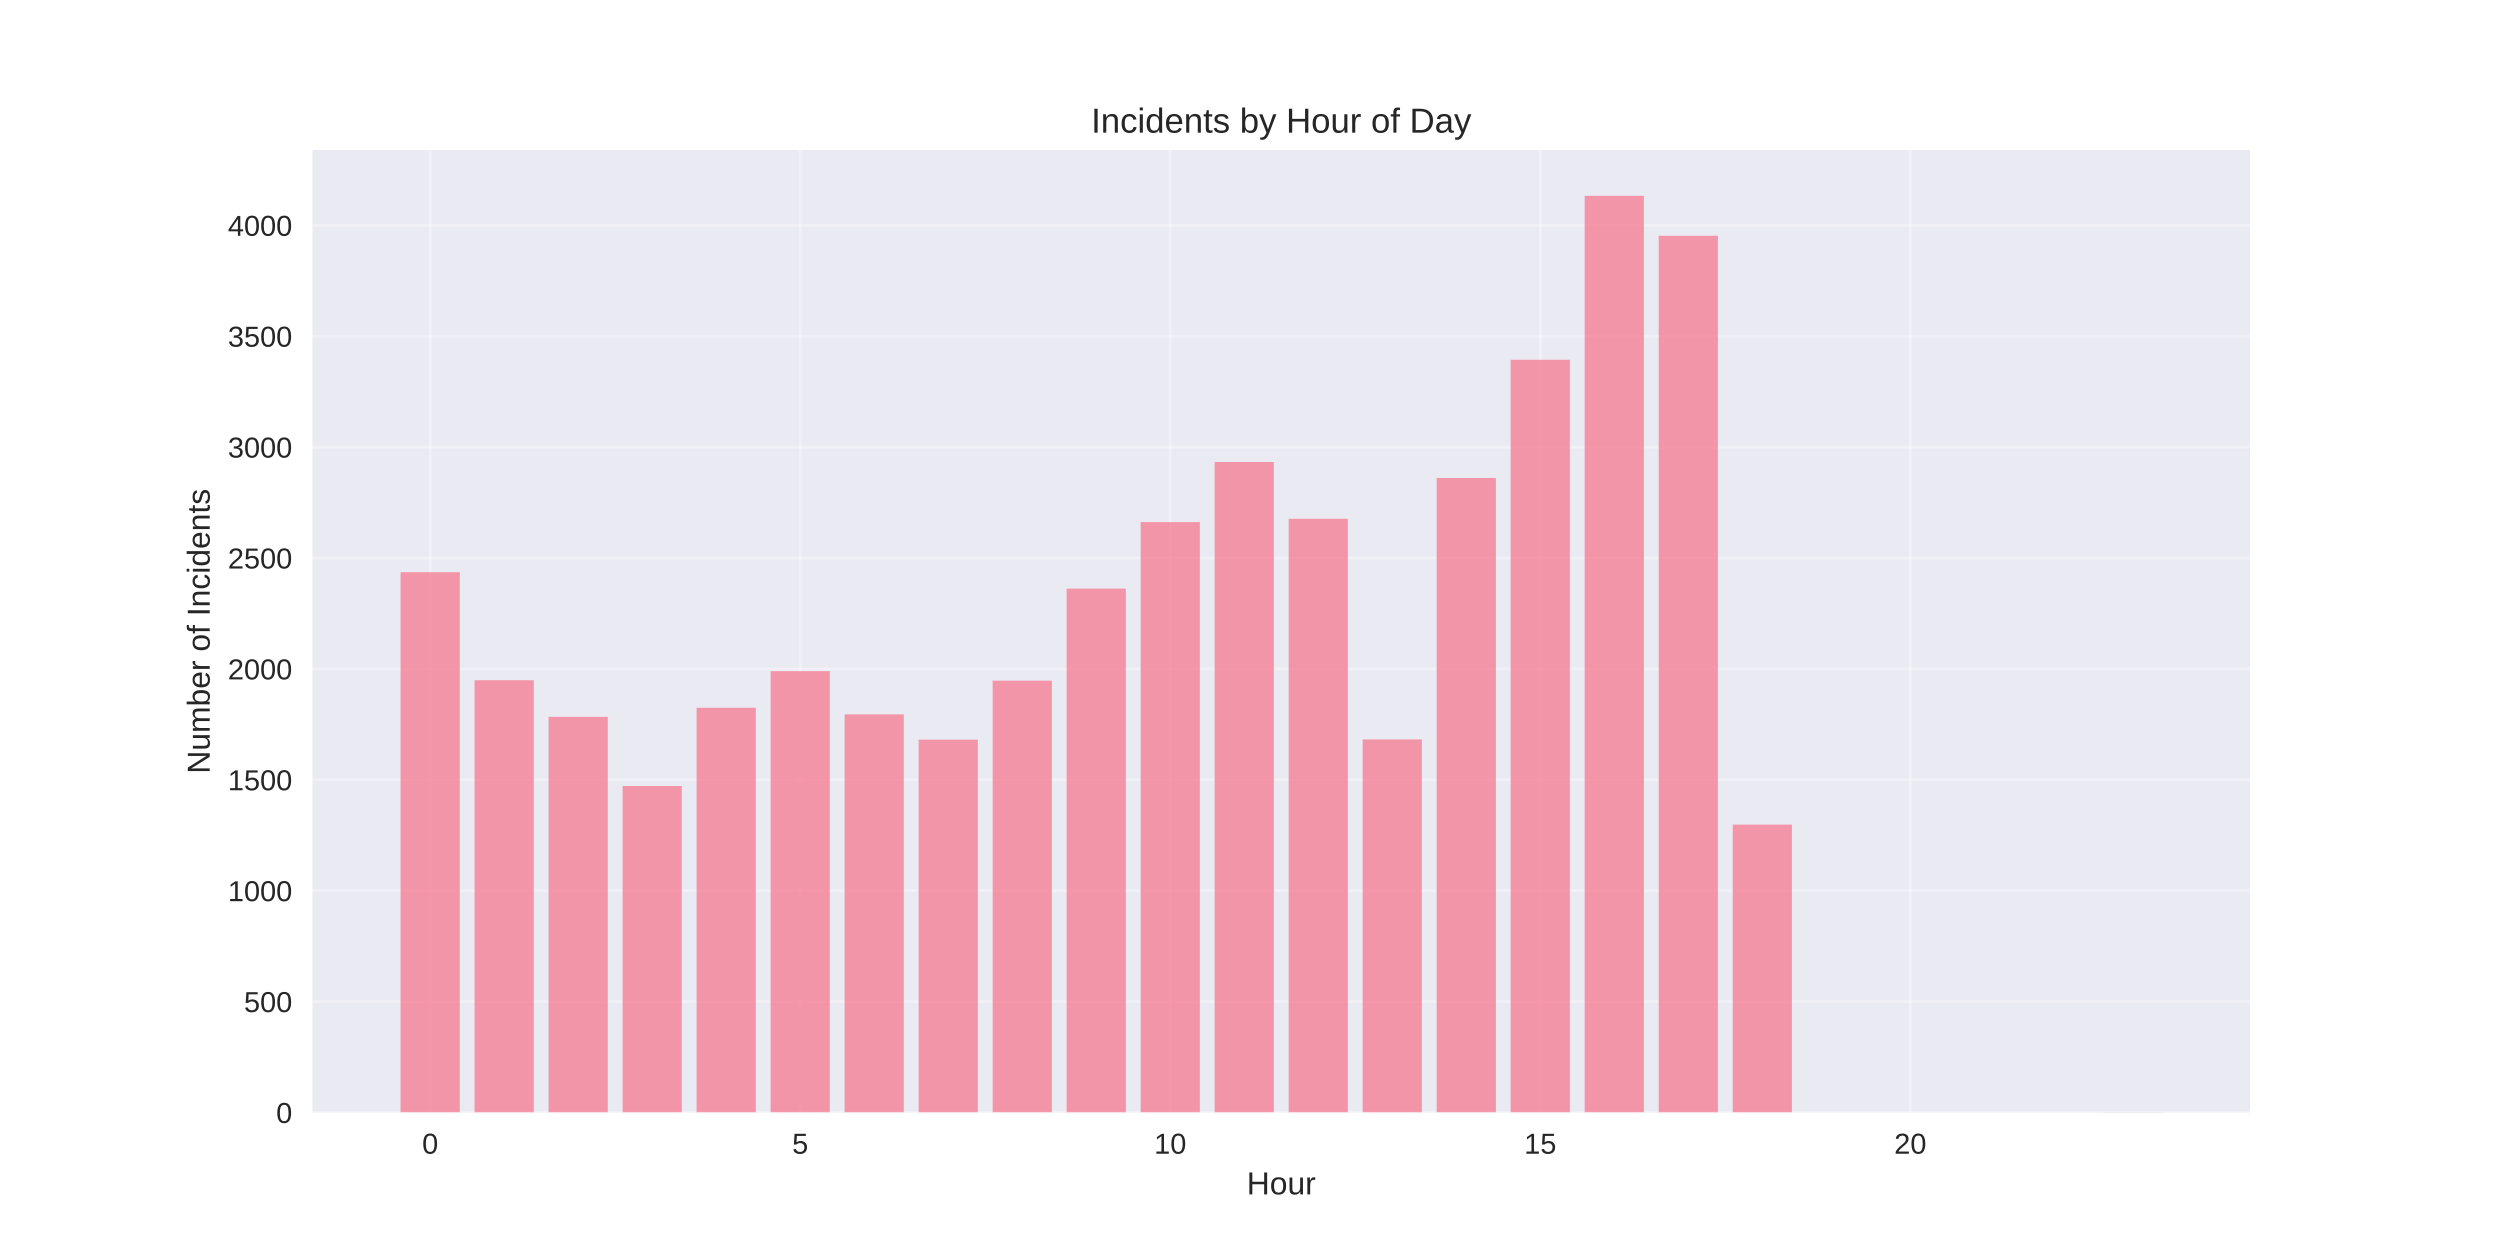
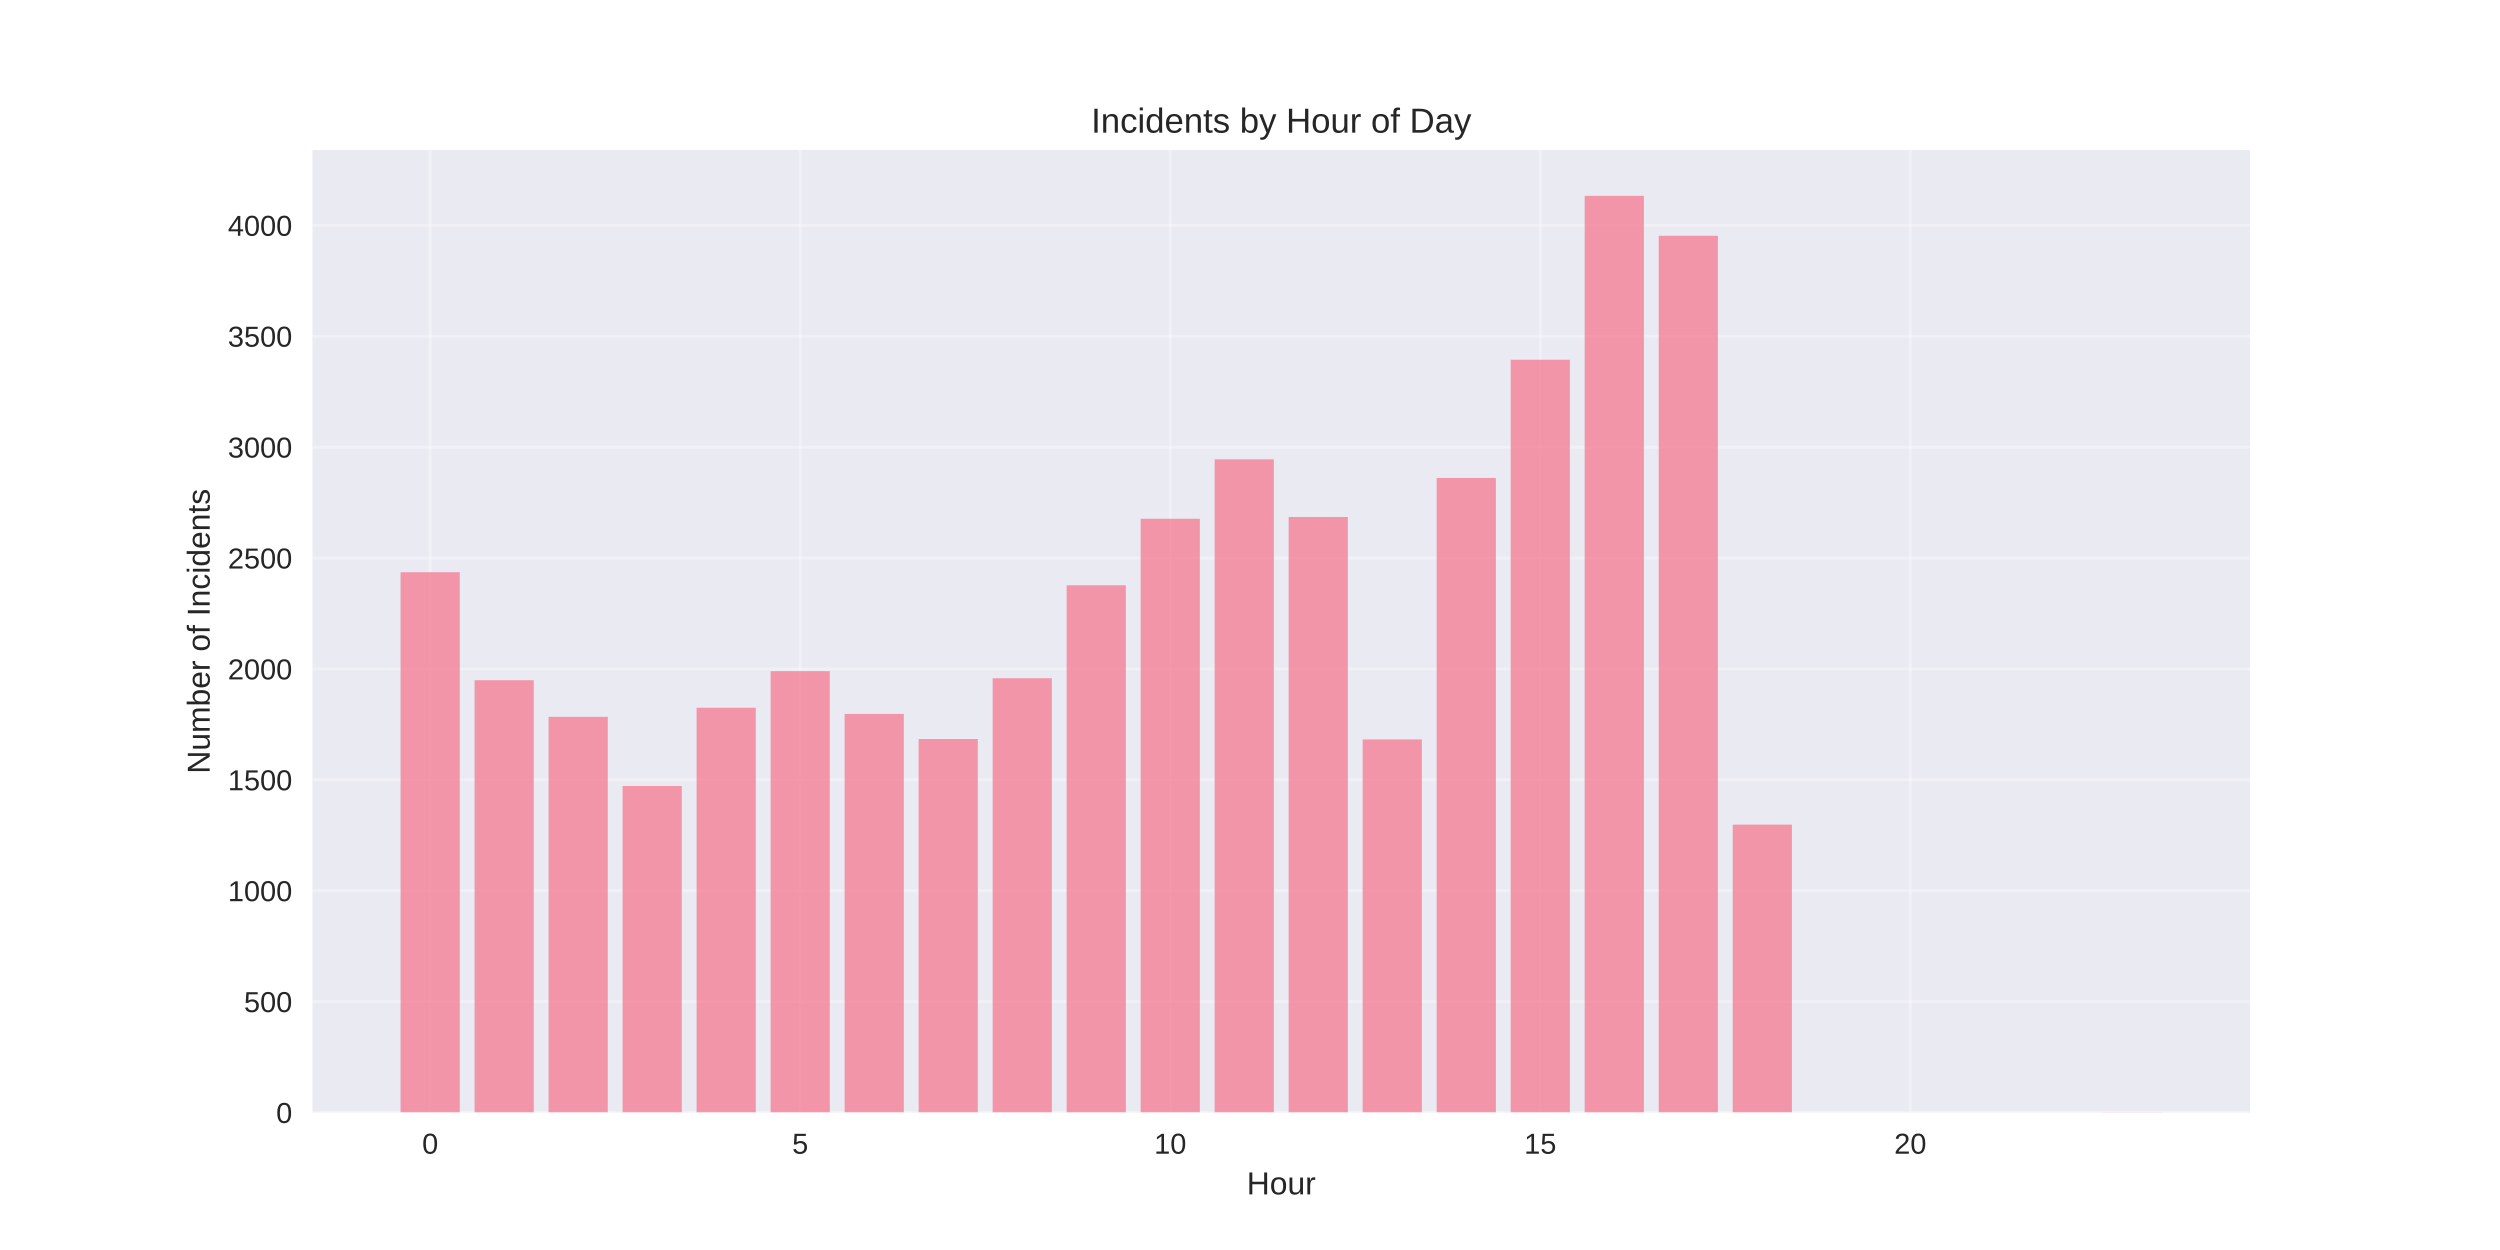
<svg xmlns="http://www.w3.org/2000/svg" width="864pt" height="432pt" viewBox="0 0 864 432" version="1.1">
  <defs>
    <style type="text/css">*{stroke-linejoin: round; stroke-linecap: butt}</style>
  </defs>
  <g id="figure_1">
    <g id="patch_1">
      <path d="M 0 432  L 864 432  L 864 0  L 0 0  z " style="fill: #ffffff" />
    </g>
    <g id="axes_1">
      <g id="patch_2">
        <path d="M 108 384.48  L 777.6 384.48  L 777.6 51.84  L 108 51.84  z " style="fill: #eaeaf2" />
      </g>
      <g id="matplotlib.axis_1">
        <g id="xtick_1">
          <g id="line2d_1">
-             <path d="M 148.667 384.48  L 148.667 51.84  " clip-path="url(#p8510d0cf0f)" style="fill: none; stroke: #ffffff; stroke-opacity: 0.3; stroke-linecap: round" />
+             <path d="M 148.667 384.48  L 148.667 51.84  " clip-path="url(#p35da5f6bee)" style="fill: none; stroke: #ffffff; stroke-opacity: 0.3; stroke-linecap: round" />
          </g>
          <g id="line2d_2" />
          <g id="text_1">
            <text style="fill: #262626; font: 10px 'Arial', 'Liberation Sans', 'DejaVu Sans', 'Bitstream Vera Sans', sans-serif; text-anchor: middle" x="148.667" y="398.727" transform="rotate(-0 148.6671 398.7269)">0</text>
          </g>
        </g>
        <g id="xtick_2">
          <g id="line2d_3">
-             <path d="M 276.551 384.48  L 276.551 51.84  " clip-path="url(#p8510d0cf0f)" style="fill: none; stroke: #ffffff; stroke-opacity: 0.3; stroke-linecap: round" />
+             <path d="M 276.551 384.48  L 276.551 51.84  " clip-path="url(#p35da5f6bee)" style="fill: none; stroke: #ffffff; stroke-opacity: 0.3; stroke-linecap: round" />
          </g>
          <g id="line2d_4" />
          <g id="text_2">
            <text style="fill: #262626; font: 10px 'Arial', 'Liberation Sans', 'DejaVu Sans', 'Bitstream Vera Sans', sans-serif; text-anchor: middle" x="276.551" y="398.727" transform="rotate(-0 276.551 398.7269)">5</text>
          </g>
        </g>
        <g id="xtick_3">
          <g id="line2d_5">
-             <path d="M 404.435 384.48  L 404.435 51.84  " clip-path="url(#p8510d0cf0f)" style="fill: none; stroke: #ffffff; stroke-opacity: 0.3; stroke-linecap: round" />
+             <path d="M 404.435 384.48  L 404.435 51.84  " clip-path="url(#p35da5f6bee)" style="fill: none; stroke: #ffffff; stroke-opacity: 0.3; stroke-linecap: round" />
          </g>
          <g id="line2d_6" />
          <g id="text_3">
            <text style="fill: #262626; font: 10px 'Arial', 'Liberation Sans', 'DejaVu Sans', 'Bitstream Vera Sans', sans-serif; text-anchor: middle" x="404.435" y="398.727" transform="rotate(-0 404.4348 398.7269)">10</text>
          </g>
        </g>
        <g id="xtick_4">
          <g id="line2d_7">
-             <path d="M 532.319 384.48  L 532.319 51.84  " clip-path="url(#p8510d0cf0f)" style="fill: none; stroke: #ffffff; stroke-opacity: 0.3; stroke-linecap: round" />
+             <path d="M 532.319 384.48  L 532.319 51.84  " clip-path="url(#p35da5f6bee)" style="fill: none; stroke: #ffffff; stroke-opacity: 0.3; stroke-linecap: round" />
          </g>
          <g id="line2d_8" />
          <g id="text_4">
            <text style="fill: #262626; font: 10px 'Arial', 'Liberation Sans', 'DejaVu Sans', 'Bitstream Vera Sans', sans-serif; text-anchor: middle" x="532.319" y="398.727" transform="rotate(-0 532.3187 398.7269)">15</text>
          </g>
        </g>
        <g id="xtick_5">
          <g id="line2d_9">
-             <path d="M 660.203 384.48  L 660.203 51.84  " clip-path="url(#p8510d0cf0f)" style="fill: none; stroke: #ffffff; stroke-opacity: 0.3; stroke-linecap: round" />
+             <path d="M 660.203 384.48  L 660.203 51.84  " clip-path="url(#p35da5f6bee)" style="fill: none; stroke: #ffffff; stroke-opacity: 0.3; stroke-linecap: round" />
          </g>
          <g id="line2d_10" />
          <g id="text_5">
            <text style="fill: #262626; font: 10px 'Arial', 'Liberation Sans', 'DejaVu Sans', 'Bitstream Vera Sans', sans-serif; text-anchor: middle" x="660.203" y="398.727" transform="rotate(-0 660.2026 398.7269)">20</text>
          </g>
        </g>
        <g id="text_6">
          <text style="fill: #262626; font: 11px 'Arial', 'Liberation Sans', 'DejaVu Sans', 'Bitstream Vera Sans', sans-serif; text-anchor: middle" x="442.8" y="412.773" transform="rotate(-0 442.8 412.7734)">Hour</text>
        </g>
      </g>
      <g id="matplotlib.axis_2">
        <g id="ytick_1">
          <g id="line2d_11">
-             <path d="M 108 384.48  L 777.6 384.48  " clip-path="url(#p8510d0cf0f)" style="fill: none; stroke: #ffffff; stroke-opacity: 0.3; stroke-linecap: round" />
+             <path d="M 108 384.48  L 777.6 384.48  " clip-path="url(#p35da5f6bee)" style="fill: none; stroke: #ffffff; stroke-opacity: 0.3; stroke-linecap: round" />
          </g>
          <g id="line2d_12" />
          <g id="text_7">
            <text style="fill: #262626; font: 10px 'Arial', 'Liberation Sans', 'DejaVu Sans', 'Bitstream Vera Sans', sans-serif; text-anchor: end" x="101" y="388.103" transform="rotate(-0 101 388.1034)">0</text>
          </g>
        </g>
        <g id="ytick_2">
          <g id="line2d_13">
-             <path d="M 108 346.154  L 777.6 346.154  " clip-path="url(#p8510d0cf0f)" style="fill: none; stroke: #ffffff; stroke-opacity: 0.3; stroke-linecap: round" />
+             <path d="M 108 346.154  L 777.6 346.154  " clip-path="url(#p35da5f6bee)" style="fill: none; stroke: #ffffff; stroke-opacity: 0.3; stroke-linecap: round" />
          </g>
          <g id="line2d_14" />
          <g id="text_8">
            <text style="fill: #262626; font: 10px 'Arial', 'Liberation Sans', 'DejaVu Sans', 'Bitstream Vera Sans', sans-serif; text-anchor: end" x="101" y="349.778" transform="rotate(-0 101 349.7778)">500</text>
          </g>
        </g>
        <g id="ytick_3">
          <g id="line2d_15">
-             <path d="M 108 307.829  L 777.6 307.829  " clip-path="url(#p8510d0cf0f)" style="fill: none; stroke: #ffffff; stroke-opacity: 0.3; stroke-linecap: round" />
+             <path d="M 108 307.829  L 777.6 307.829  " clip-path="url(#p35da5f6bee)" style="fill: none; stroke: #ffffff; stroke-opacity: 0.3; stroke-linecap: round" />
          </g>
          <g id="line2d_16" />
          <g id="text_9">
            <text style="fill: #262626; font: 10px 'Arial', 'Liberation Sans', 'DejaVu Sans', 'Bitstream Vera Sans', sans-serif; text-anchor: end" x="101" y="311.452" transform="rotate(-0 101 311.4521)">1000</text>
          </g>
        </g>
        <g id="ytick_4">
          <g id="line2d_17">
-             <path d="M 108 269.503  L 777.6 269.503  " clip-path="url(#p8510d0cf0f)" style="fill: none; stroke: #ffffff; stroke-opacity: 0.3; stroke-linecap: round" />
+             <path d="M 108 269.503  L 777.6 269.503  " clip-path="url(#p35da5f6bee)" style="fill: none; stroke: #ffffff; stroke-opacity: 0.3; stroke-linecap: round" />
          </g>
          <g id="line2d_18" />
          <g id="text_10">
            <text style="fill: #262626; font: 10px 'Arial', 'Liberation Sans', 'DejaVu Sans', 'Bitstream Vera Sans', sans-serif; text-anchor: end" x="101" y="273.126" transform="rotate(-0 101 273.1264)">1500</text>
          </g>
        </g>
        <g id="ytick_5">
          <g id="line2d_19">
-             <path d="M 108 231.177  L 777.6 231.177  " clip-path="url(#p8510d0cf0f)" style="fill: none; stroke: #ffffff; stroke-opacity: 0.3; stroke-linecap: round" />
+             <path d="M 108 231.177  L 777.6 231.177  " clip-path="url(#p35da5f6bee)" style="fill: none; stroke: #ffffff; stroke-opacity: 0.3; stroke-linecap: round" />
          </g>
          <g id="line2d_20" />
          <g id="text_11">
            <text style="fill: #262626; font: 10px 'Arial', 'Liberation Sans', 'DejaVu Sans', 'Bitstream Vera Sans', sans-serif; text-anchor: end" x="101" y="234.801" transform="rotate(-0 101 234.8008)">2000</text>
          </g>
        </g>
        <g id="ytick_6">
          <g id="line2d_21">
-             <path d="M 108 192.852  L 777.6 192.852  " clip-path="url(#p8510d0cf0f)" style="fill: none; stroke: #ffffff; stroke-opacity: 0.3; stroke-linecap: round" />
+             <path d="M 108 192.852  L 777.6 192.852  " clip-path="url(#p35da5f6bee)" style="fill: none; stroke: #ffffff; stroke-opacity: 0.3; stroke-linecap: round" />
          </g>
          <g id="line2d_22" />
          <g id="text_12">
            <text style="fill: #262626; font: 10px 'Arial', 'Liberation Sans', 'DejaVu Sans', 'Bitstream Vera Sans', sans-serif; text-anchor: end" x="101" y="196.475" transform="rotate(-0 101 196.4751)">2500</text>
          </g>
        </g>
        <g id="ytick_7">
          <g id="line2d_23">
-             <path d="M 108 154.526  L 777.6 154.526  " clip-path="url(#p8510d0cf0f)" style="fill: none; stroke: #ffffff; stroke-opacity: 0.3; stroke-linecap: round" />
+             <path d="M 108 154.526  L 777.6 154.526  " clip-path="url(#p35da5f6bee)" style="fill: none; stroke: #ffffff; stroke-opacity: 0.3; stroke-linecap: round" />
          </g>
          <g id="line2d_24" />
          <g id="text_13">
            <text style="fill: #262626; font: 10px 'Arial', 'Liberation Sans', 'DejaVu Sans', 'Bitstream Vera Sans', sans-serif; text-anchor: end" x="101" y="158.149" transform="rotate(-0 101 158.1494)">3000</text>
          </g>
        </g>
        <g id="ytick_8">
          <g id="line2d_25">
-             <path d="M 108 116.2  L 777.6 116.2  " clip-path="url(#p8510d0cf0f)" style="fill: none; stroke: #ffffff; stroke-opacity: 0.3; stroke-linecap: round" />
+             <path d="M 108 116.2  L 777.6 116.2  " clip-path="url(#p35da5f6bee)" style="fill: none; stroke: #ffffff; stroke-opacity: 0.3; stroke-linecap: round" />
          </g>
          <g id="line2d_26" />
          <g id="text_14">
            <text style="fill: #262626; font: 10px 'Arial', 'Liberation Sans', 'DejaVu Sans', 'Bitstream Vera Sans', sans-serif; text-anchor: end" x="101" y="119.824" transform="rotate(-0 101 119.8237)">3500</text>
          </g>
        </g>
        <g id="ytick_9">
          <g id="line2d_27">
-             <path d="M 108 77.875  L 777.6 77.875  " clip-path="url(#p8510d0cf0f)" style="fill: none; stroke: #ffffff; stroke-opacity: 0.3; stroke-linecap: round" />
+             <path d="M 108 77.875  L 777.6 77.875  " clip-path="url(#p35da5f6bee)" style="fill: none; stroke: #ffffff; stroke-opacity: 0.3; stroke-linecap: round" />
          </g>
          <g id="line2d_28" />
          <g id="text_15">
            <text style="fill: #262626; font: 10px 'Arial', 'Liberation Sans', 'DejaVu Sans', 'Bitstream Vera Sans', sans-serif; text-anchor: end" x="101" y="81.498" transform="rotate(-0 101 81.49807)">4000</text>
          </g>
        </g>
        <g id="text_16">
          <text style="fill: #262626; font: 11px 'Arial', 'Liberation Sans', 'DejaVu Sans', 'Bitstream Vera Sans', sans-serif; text-anchor: middle" x="72.474" y="218.16" transform="rotate(-90 72.47375 218.16)">Number of Incidents</text>
        </g>
      </g>
      <g id="patch_3">
-         <path d="M 138.436 384.48  L 158.898 384.48  L 158.898 197.757  L 138.436 197.757  z " clip-path="url(#p8510d0cf0f)" style="fill: #f77189; opacity: 0.7" />
+         <path d="M 138.436 384.48  L 158.898 384.48  L 158.898 197.757  L 138.436 197.757  z " clip-path="url(#p35da5f6bee)" style="fill: #f77189; opacity: 0.7" />
      </g>
      <g id="patch_4">
-         <path d="M 164.013 384.48  L 184.475 384.48  L 184.475 235.087  L 164.013 235.087  z " clip-path="url(#p8510d0cf0f)" style="fill: #f77189; opacity: 0.7" />
+         <path d="M 164.013 384.48  L 184.475 384.48  L 184.475 235.087  L 164.013 235.087  z " clip-path="url(#p35da5f6bee)" style="fill: #f77189; opacity: 0.7" />
      </g>
      <g id="patch_5">
-         <path d="M 189.59 384.48  L 210.051 384.48  L 210.051 247.734  L 189.59 247.734  z " clip-path="url(#p8510d0cf0f)" style="fill: #f77189; opacity: 0.7" />
+         <path d="M 189.59 384.48  L 210.051 384.48  L 210.051 247.734  L 189.59 247.734  z " clip-path="url(#p35da5f6bee)" style="fill: #f77189; opacity: 0.7" />
      </g>
      <g id="patch_6">
-         <path d="M 215.167 384.48  L 235.628 384.48  L 235.628 271.649  L 215.167 271.649  z " clip-path="url(#p8510d0cf0f)" style="fill: #f77189; opacity: 0.7" />
+         <path d="M 215.167 384.48  L 235.628 384.48  L 235.628 271.649  L 215.167 271.649  z " clip-path="url(#p35da5f6bee)" style="fill: #f77189; opacity: 0.7" />
      </g>
      <g id="patch_7">
-         <path d="M 240.743 384.48  L 261.205 384.48  L 261.205 244.591  L 240.743 244.591  z " clip-path="url(#p8510d0cf0f)" style="fill: #f77189; opacity: 0.7" />
+         <path d="M 240.743 384.48  L 261.205 384.48  L 261.205 244.591  L 240.743 244.591  z " clip-path="url(#p35da5f6bee)" style="fill: #f77189; opacity: 0.7" />
      </g>
      <g id="patch_8">
-         <path d="M 266.32 384.48  L 286.782 384.48  L 286.782 231.944  L 266.32 231.944  z " clip-path="url(#p8510d0cf0f)" style="fill: #f77189; opacity: 0.7" />
+         <path d="M 266.32 384.48  L 286.782 384.48  L 286.782 231.944  L 266.32 231.944  z " clip-path="url(#p35da5f6bee)" style="fill: #f77189; opacity: 0.7" />
      </g>
      <g id="patch_9">
-         <path d="M 291.897 384.48  L 312.358 384.48  L 312.358 246.891  L 291.897 246.891  z " clip-path="url(#p8510d0cf0f)" style="fill: #f77189; opacity: 0.7" />
+         <path d="M 291.897 384.48  L 312.358 384.48  L 312.358 246.738  L 291.897 246.738  z " clip-path="url(#p35da5f6bee)" style="fill: #f77189; opacity: 0.7" />
      </g>
      <g id="patch_10">
-         <path d="M 317.474 384.48  L 337.935 384.48  L 337.935 255.629  L 317.474 255.629  z " clip-path="url(#p8510d0cf0f)" style="fill: #f77189; opacity: 0.7" />
+         <path d="M 317.474 384.48  L 337.935 384.48  L 337.935 255.399  L 317.474 255.399  z " clip-path="url(#p35da5f6bee)" style="fill: #f77189; opacity: 0.7" />
      </g>
      <g id="patch_11">
-         <path d="M 343.051 384.48  L 363.512 384.48  L 363.512 235.24  L 343.051 235.24  z " clip-path="url(#p8510d0cf0f)" style="fill: #f77189; opacity: 0.7" />
+         <path d="M 343.051 384.48  L 363.512 384.48  L 363.512 234.397  L 343.051 234.397  z " clip-path="url(#p35da5f6bee)" style="fill: #f77189; opacity: 0.7" />
      </g>
      <g id="patch_12">
-         <path d="M 368.627 384.48  L 389.089 384.48  L 389.089 203.43  L 368.627 203.43  z " clip-path="url(#p8510d0cf0f)" style="fill: #f77189; opacity: 0.7" />
+         <path d="M 368.627 384.48  L 389.089 384.48  L 389.089 202.28  L 368.627 202.28  z " clip-path="url(#p35da5f6bee)" style="fill: #f77189; opacity: 0.7" />
      </g>
      <g id="patch_13">
-         <path d="M 394.204 384.48  L 414.666 384.48  L 414.666 180.434  L 394.204 180.434  z " clip-path="url(#p8510d0cf0f)" style="fill: #f77189; opacity: 0.7" />
+         <path d="M 394.204 384.48  L 414.666 384.48  L 414.666 179.284  L 394.204 179.284  z " clip-path="url(#p35da5f6bee)" style="fill: #f77189; opacity: 0.7" />
      </g>
      <g id="patch_14">
-         <path d="M 419.781 384.48  L 440.242 384.48  L 440.242 159.662  L 419.781 159.662  z " clip-path="url(#p8510d0cf0f)" style="fill: #f77189; opacity: 0.7" />
+         <path d="M 419.781 384.48  L 440.242 384.48  L 440.242 158.742  L 419.781 158.742  z " clip-path="url(#p35da5f6bee)" style="fill: #f77189; opacity: 0.7" />
      </g>
      <g id="patch_15">
-         <path d="M 445.358 384.48  L 465.819 384.48  L 465.819 179.284  L 445.358 179.284  z " clip-path="url(#p8510d0cf0f)" style="fill: #f77189; opacity: 0.7" />
+         <path d="M 445.358 384.48  L 465.819 384.48  L 465.819 178.671  L 445.358 178.671  z " clip-path="url(#p35da5f6bee)" style="fill: #f77189; opacity: 0.7" />
      </g>
      <g id="patch_16">
-         <path d="M 470.934 384.48  L 491.396 384.48  L 491.396 255.552  L 470.934 255.552  z " clip-path="url(#p8510d0cf0f)" style="fill: #f77189; opacity: 0.7" />
+         <path d="M 470.934 384.48  L 491.396 384.48  L 491.396 255.552  L 470.934 255.552  z " clip-path="url(#p35da5f6bee)" style="fill: #f77189; opacity: 0.7" />
      </g>
      <g id="patch_17">
-         <path d="M 496.511 384.48  L 516.973 384.48  L 516.973 165.181  L 496.511 165.181  z " clip-path="url(#p8510d0cf0f)" style="fill: #f77189; opacity: 0.7" />
+         <path d="M 496.511 384.48  L 516.973 384.48  L 516.973 165.181  L 496.511 165.181  z " clip-path="url(#p35da5f6bee)" style="fill: #f77189; opacity: 0.7" />
      </g>
      <g id="patch_18">
-         <path d="M 522.088 384.48  L 542.549 384.48  L 542.549 124.325  L 522.088 124.325  z " clip-path="url(#p8510d0cf0f)" style="fill: #f77189; opacity: 0.7" />
+         <path d="M 522.088 384.48  L 542.549 384.48  L 542.549 124.325  L 522.088 124.325  z " clip-path="url(#p35da5f6bee)" style="fill: #f77189; opacity: 0.7" />
      </g>
      <g id="patch_19">
-         <path d="M 547.665 384.48  L 568.126 384.48  L 568.126 67.68  L 547.665 67.68  z " clip-path="url(#p8510d0cf0f)" style="fill: #f77189; opacity: 0.7" />
+         <path d="M 547.665 384.48  L 568.126 384.48  L 568.126 67.68  L 547.665 67.68  z " clip-path="url(#p35da5f6bee)" style="fill: #f77189; opacity: 0.7" />
      </g>
      <g id="patch_20">
-         <path d="M 573.242 384.48  L 593.703 384.48  L 593.703 81.477  L 573.242 81.477  z " clip-path="url(#p8510d0cf0f)" style="fill: #f77189; opacity: 0.7" />
+         <path d="M 573.242 384.48  L 593.703 384.48  L 593.703 81.477  L 573.242 81.477  z " clip-path="url(#p35da5f6bee)" style="fill: #f77189; opacity: 0.7" />
      </g>
      <g id="patch_21">
-         <path d="M 598.818 384.48  L 619.28 384.48  L 619.28 284.987  L 598.818 284.987  z " clip-path="url(#p8510d0cf0f)" style="fill: #f77189; opacity: 0.7" />
+         <path d="M 598.818 384.48  L 619.28 384.48  L 619.28 284.987  L 598.818 284.987  z " clip-path="url(#p35da5f6bee)" style="fill: #f77189; opacity: 0.7" />
      </g>
      <g id="patch_22">
-         <path d="M 726.702 384.48  L 747.164 384.48  L 747.164 384.403  L 726.702 384.403  z " clip-path="url(#p8510d0cf0f)" style="fill: #f77189; opacity: 0.7" />
+         <path d="M 726.702 384.48  L 747.164 384.48  L 747.164 384.403  L 726.702 384.403  z " clip-path="url(#p35da5f6bee)" style="fill: #f77189; opacity: 0.7" />
      </g>
      <g id="patch_23">
        <path d="M 108 384.48  L 108 51.84  " style="fill: none" />
      </g>
      <g id="patch_24">
        <path d="M 777.6 384.48  L 777.6 51.84  " style="fill: none" />
      </g>
      <g id="patch_25">
        <path d="M 108 384.48  L 777.6 384.48  " style="fill: none" />
      </g>
      <g id="patch_26">
        <path d="M 108 51.84  L 777.6 51.84  " style="fill: none" />
      </g>
      <g id="text_17">
        <text style="fill: #262626; font: 12px 'Arial', 'Liberation Sans', 'DejaVu Sans', 'Bitstream Vera Sans', sans-serif; text-anchor: middle" x="442.8" y="45.84" transform="rotate(-0 442.8 45.84)">Incidents by Hour of Day</text>
      </g>
    </g>
  </g>
  <defs>
-     <clipPath id="p8510d0cf0f">
+     <clipPath id="p35da5f6bee">
      <rect x="108" y="51.84" width="669.6" height="332.64" />
    </clipPath>
  </defs>
</svg>
